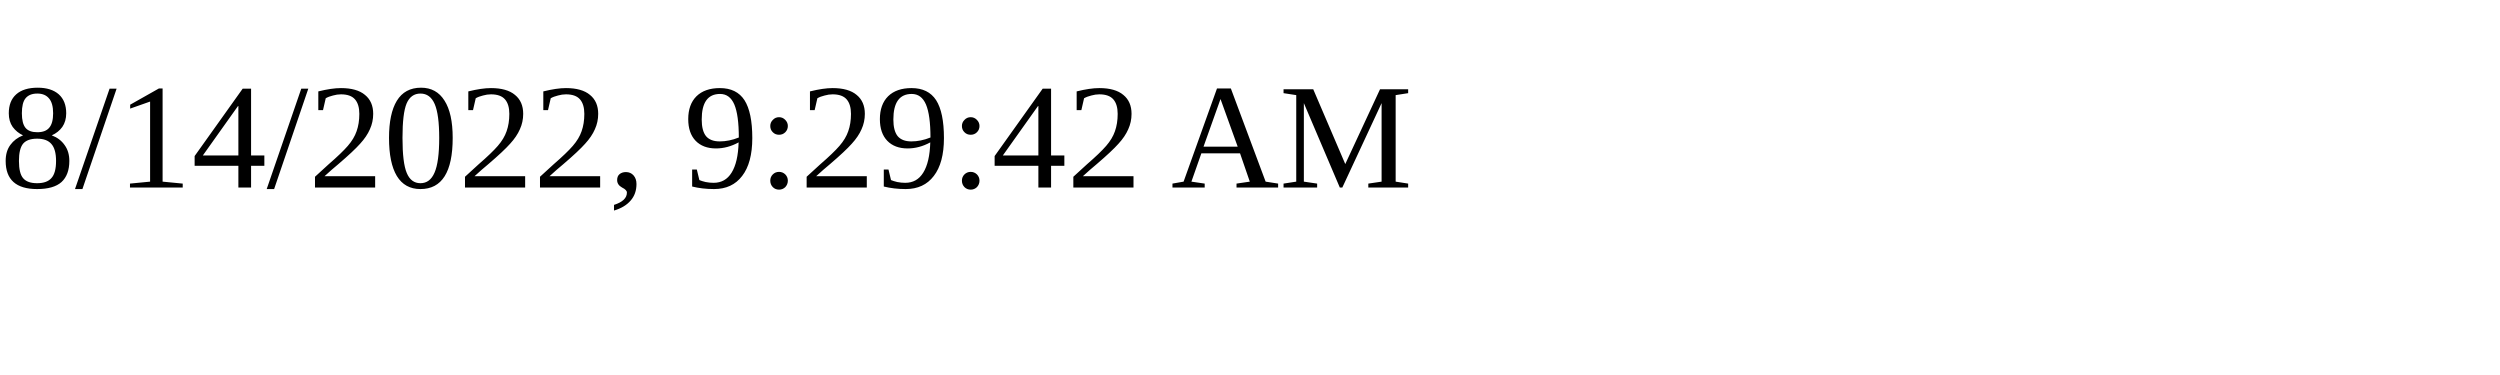
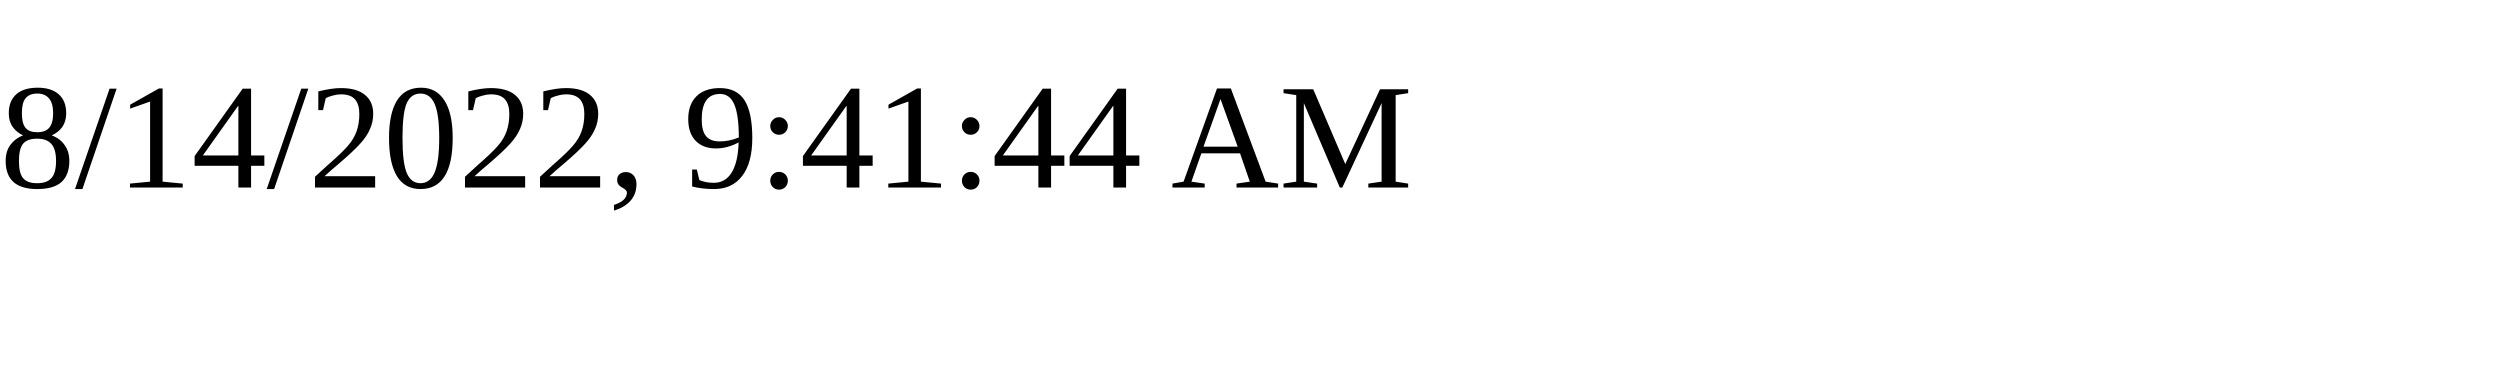
<svg xmlns="http://www.w3.org/2000/svg" height="30" width="200">
-   <text x="0" y="15">8/14/2022, 9:29:42 AM</text>
+   <text x="0" y="15">8/14/2022, 9:41:44 AM</text>
</svg>
